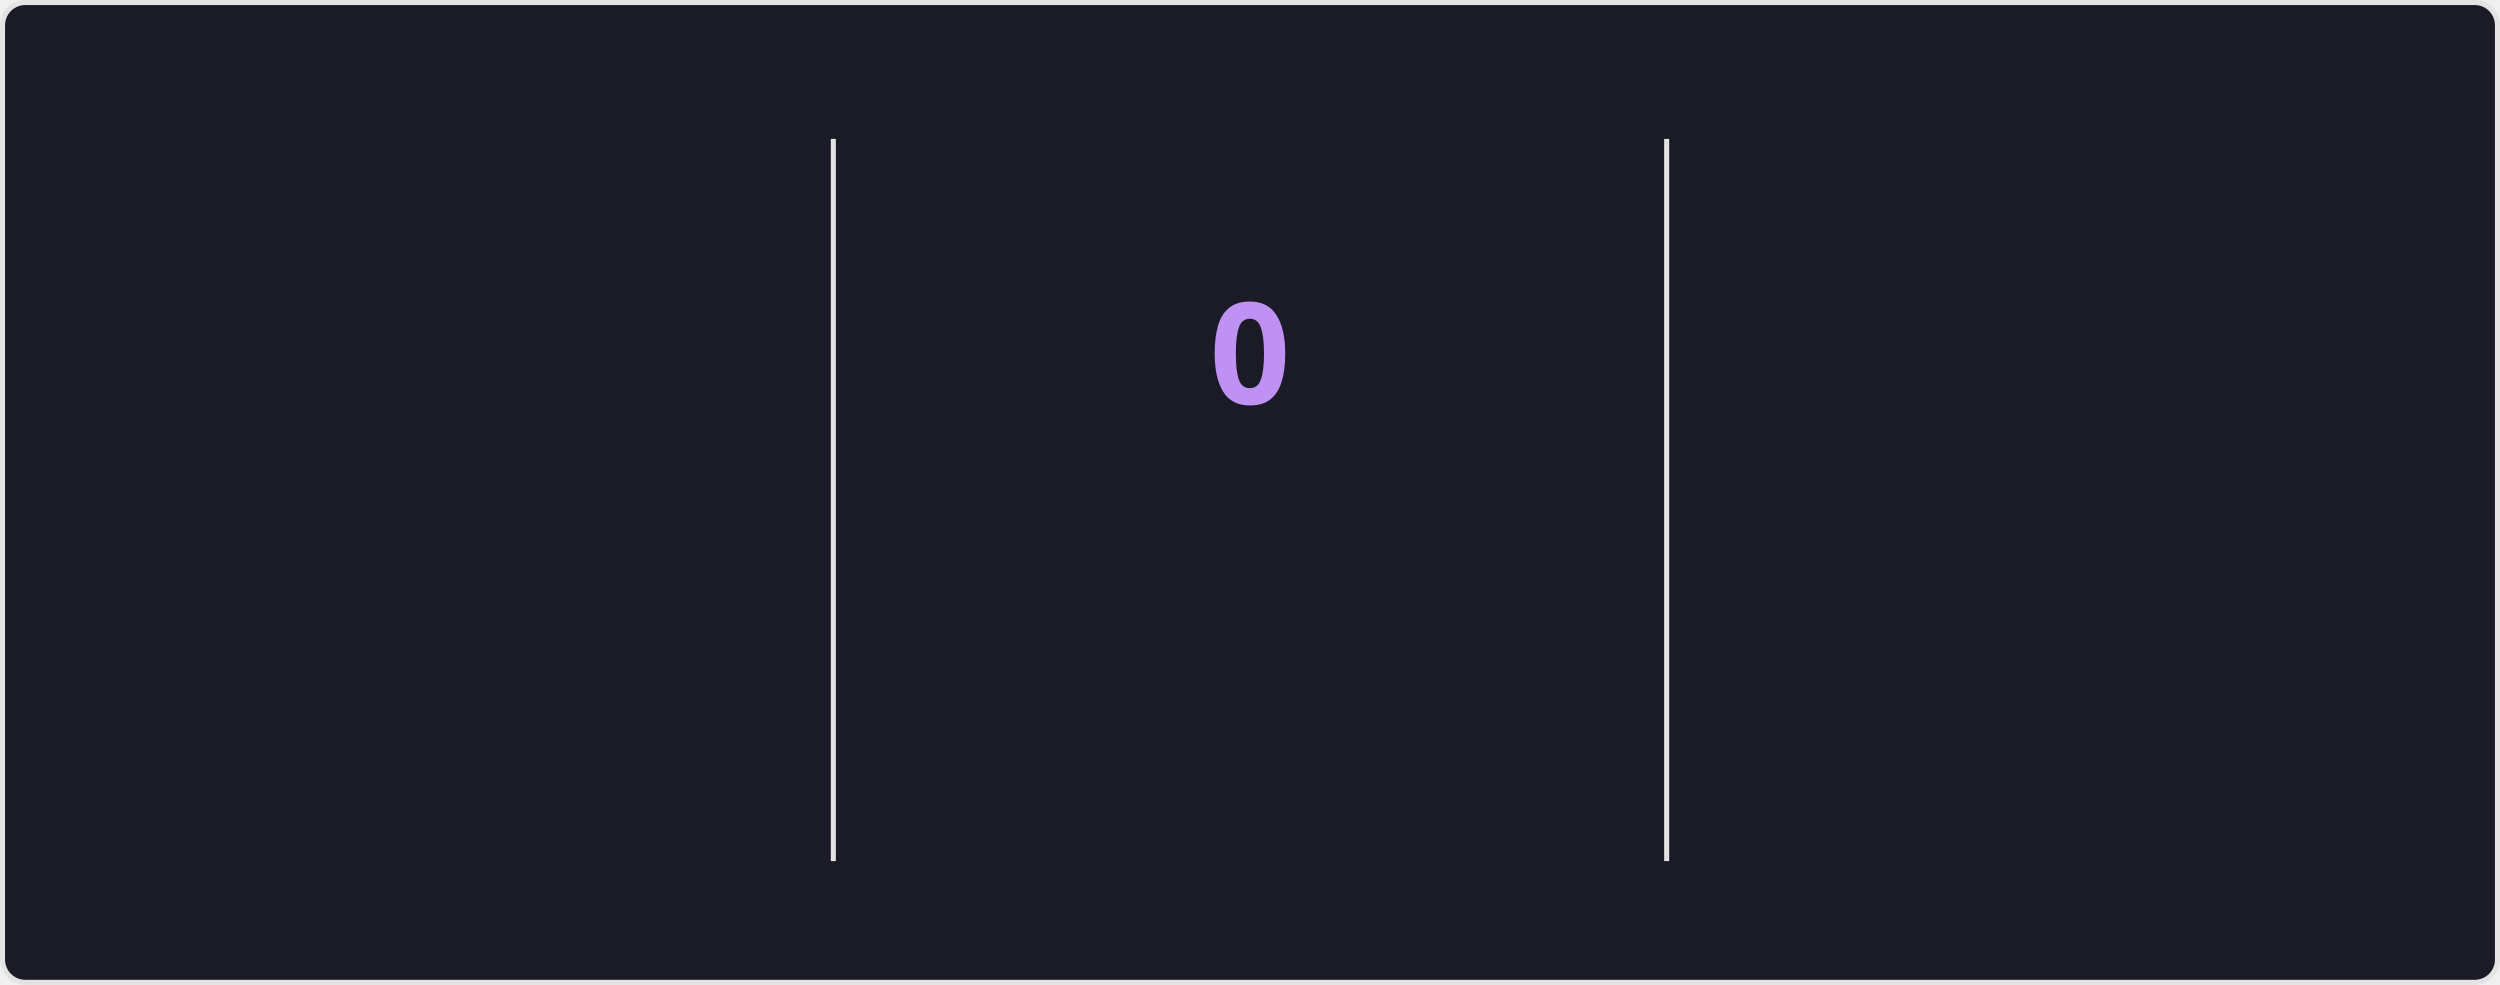
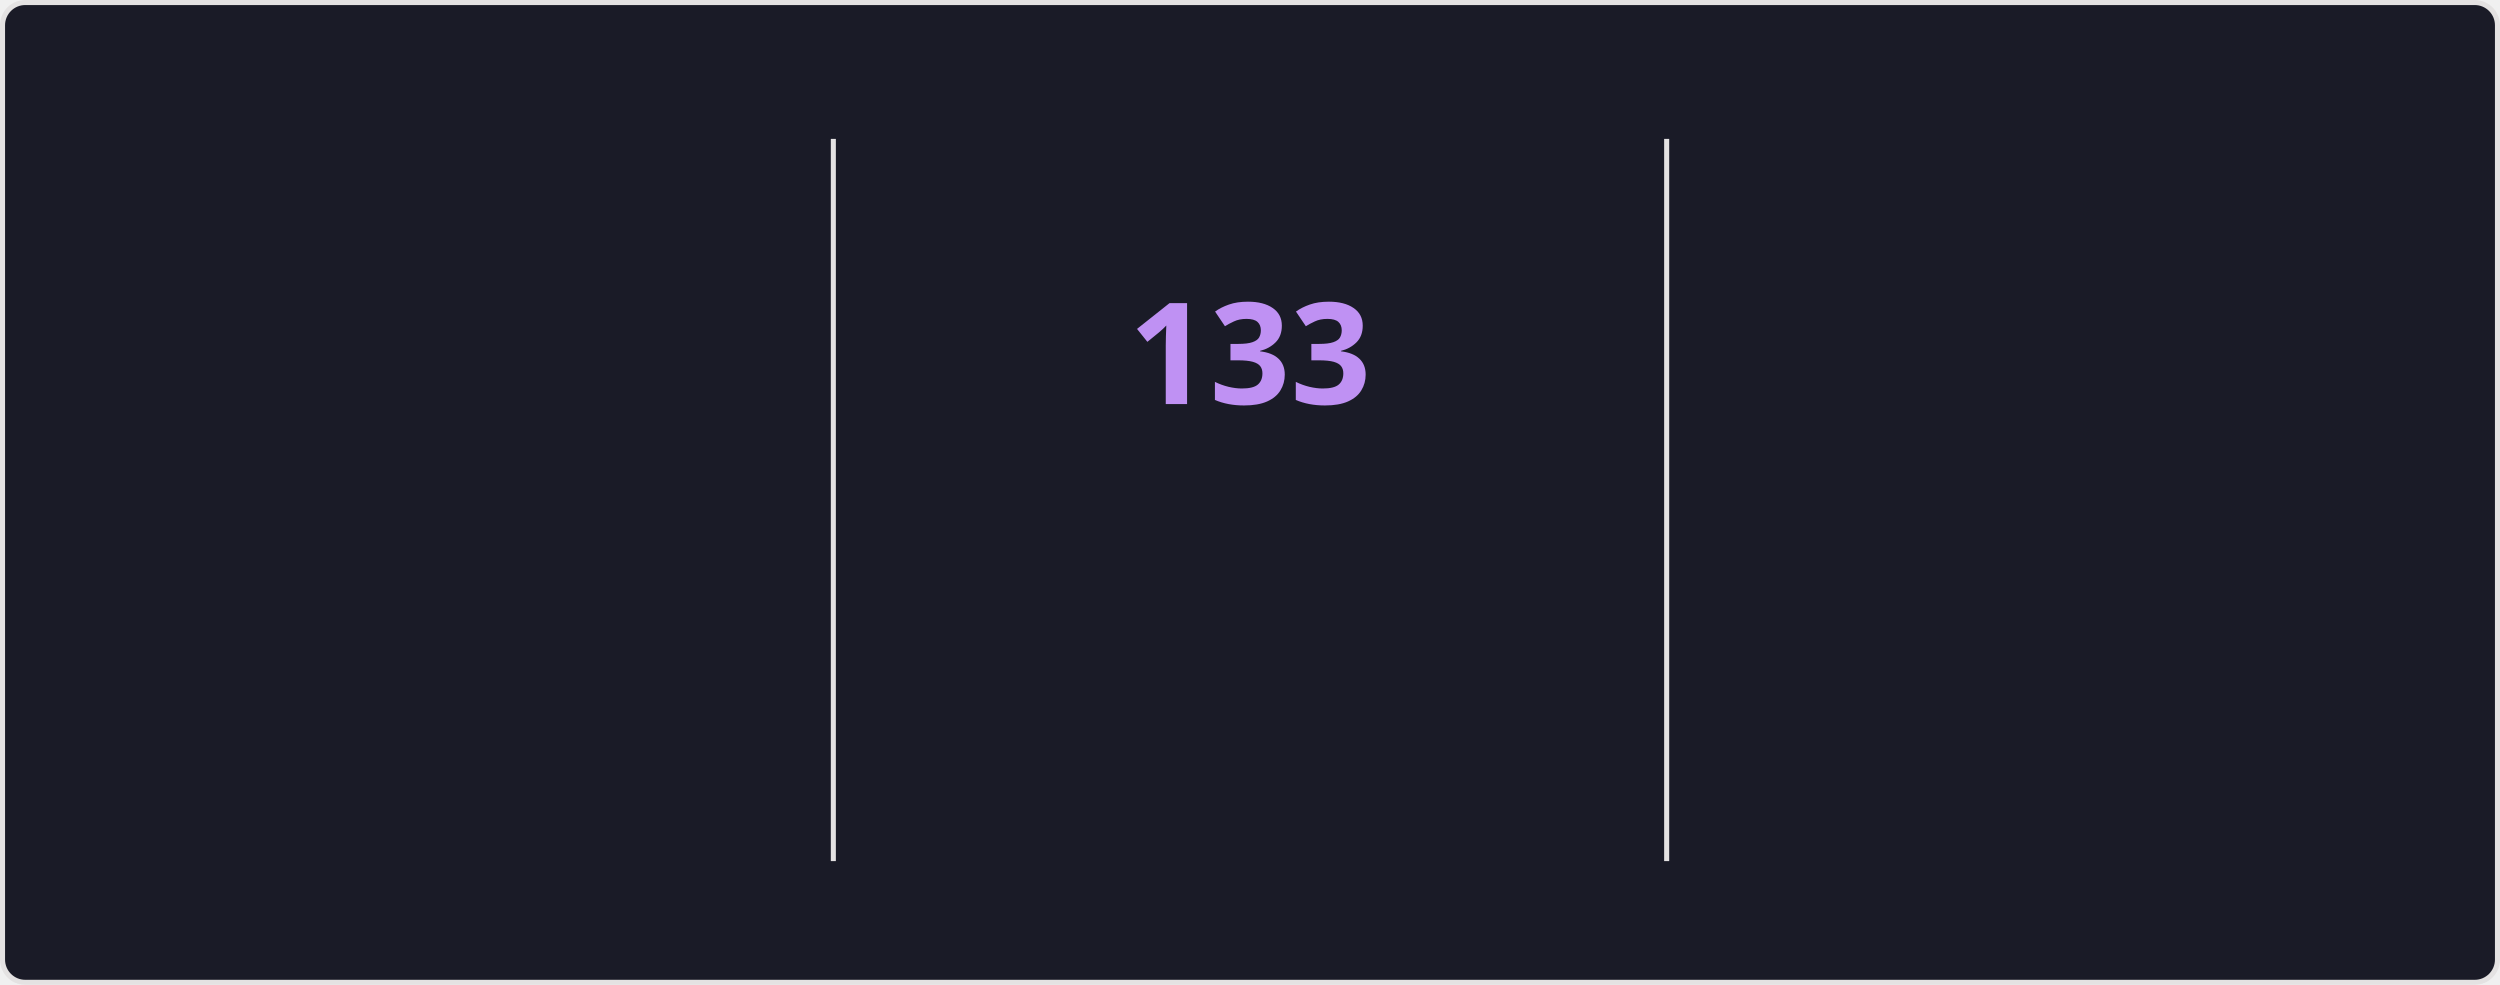
<svg xmlns="http://www.w3.org/2000/svg" style="isolation: isolate" viewBox="0 0 495 195" width="495px" height="195px" direction="ltr">
  <style>
    @keyframes currstreak {
      0% { font-size: 3px; opacity: 0.2; }
      80% { font-size: 34px; opacity: 1; }
      100% { font-size: 28px; opacity: 1; }
    }
    @keyframes fadein {
      0% { opacity: 0; }
      100% { opacity: 1; }
    }
    .big-number {
      font-family: "Segoe UI", Ubuntu, sans-serif;
      font-weight: 700;
      font-size: 28px;
      fill: #70a5fd;
    }
    .label {
      font-family: "Segoe UI", Ubuntu, sans-serif;
      font-weight: 400;
      font-size: 14px;
      fill: #70a5fd;
    }
    .range-text {
      font-family: "Segoe UI", Ubuntu, sans-serif;
      font-weight: 400;
      font-size: 12px;
      fill: #38bdae;
    }
    .current-streak-num {
      font-family: "Segoe UI", Ubuntu, sans-serif;
      font-weight: 700;
      font-size: 28px;
      fill: #bf91f3;
    }</style>
  <defs>
    <clipPath id="outer_rectangle">
      <rect width="495" height="195" rx="4.5" />
    </clipPath>
    <mask id="mask_out_ring_behind_fire">
      <rect width="495" height="195" fill="white" />
      <ellipse id="mask-ellipse" cx="247.5" cy="32" rx="13" ry="18" fill="black" />
    </mask>
  </defs>
  <g clip-path="url(#outer_rectangle)">
    <g style="isolation: isolate">
      <rect fill="#1a1b27" rx="4.5" x="0.5" y="0.5" width="494" height="194" stroke="#e4e2e2" />
    </g>
    <g style="isolation: isolate">
      <line x1="165" y1="28" x2="165" y2="170" vector-effect="non-scaling-stroke" stroke-width="1" stroke="#e4e2e2" stroke-linejoin="miter" stroke-linecap="square" stroke-miterlimit="3" />
      <line x1="330" y1="28" x2="330" y2="170" vector-effect="non-scaling-stroke" stroke-width="1" stroke="#e4e2e2" stroke-linejoin="miter" stroke-linecap="square" stroke-miterlimit="3" />
    </g>
    <g style="isolation: isolate">
      <g transform="translate(82.5, 48)">
        <text x="0" y="32" stroke-width="0" text-anchor="middle" class="big-number" style="opacity: 0; animation: fadein 0.5s linear forwards 0.6s">
            7.3K
          </text>
      </g>
      <g transform="translate(82.5, 84)">
        <text x="0" y="32" stroke-width="0" text-anchor="middle" class="label" style="opacity: 0; animation: fadein 0.5s linear forwards 0.7s">
            Total Contributions
          </text>
      </g>
      <g transform="translate(82.5, 114)">
        <text x="0" y="32" stroke-width="0" text-anchor="middle" class="range-text" style="opacity: 0; animation: fadein 0.5s linear forwards 0.8s">
            Nov 16 - Present
          </text>
      </g>
    </g>
    <g style="isolation: isolate">
      <g mask="url(#mask_out_ring_behind_fire)">
        <circle cx="247.5" cy="71" r="40" fill="none" stroke="#70a5fd" stroke-width="5" style="opacity: 0; animation: fadein 0.5s linear forwards 0.4s" />
      </g>
      <g transform="translate(247.5, 19.5)" stroke-opacity="0" style="opacity: 0; animation: fadein 0.5s linear forwards 0.6s">
        <path d="M -12 -0.5 L 15 -0.5 L 15 23.5 L -12 23.5 L -12 -0.5 Z" fill="none" />
        <path d="M 1.5 0.67 C 1.5 0.67 2.24 3.32 2.24 5.47 C 2.24 7.53 0.89 9.2 -1.17 9.2 C -3.23 9.2 -4.79 7.53 -4.79 5.47 L -4.76 5.11 C -6.78 7.51 -8 10.62 -8 13.99 C -8 18.41 -4.42 22 0 22 C 4.42 22 8 18.41 8 13.99 C 8 8.6 5.41 3.79 1.5 0.67 Z M -0.29 19 C -2.07 19 -3.51 17.6 -3.51 15.86 C -3.51 14.24 -2.46 13.1 -0.7 12.74 C 1.07 12.38 2.9 11.53 3.92 10.16 C 4.31 11.45 4.51 12.81 4.51 14.2 C 4.51 16.85 2.36 19 -0.29 19 Z" fill="#70a5fd" stroke-opacity="0" />
      </g>
      <g transform="translate(247.5, 48)">
        <text x="0" y="32" stroke-width="0" text-anchor="middle" class="current-streak-num" style="animation: currstreak 0.6s linear forwards">
-             0
+             133
          </text>
      </g>
      <g transform="translate(247.5, 108)">
        <text x="0" y="32" stroke-width="0" text-anchor="middle" class="label" style="opacity: 0; animation: fadein 0.5s linear forwards 0.9s">
            Current Streak
          </text>
      </g>
      <g transform="translate(247.5, 145)">
        <text x="0" y="21" stroke-width="0" text-anchor="middle" class="range-text" style="opacity: 0; animation: fadein 0.5s linear forwards 0.9s">
-             0 days
+             Jul 12 - Nov 21
          </text>
      </g>
    </g>
    <g style="isolation: isolate">
      <g transform="translate(412.5, 48)">
        <text x="0" y="32" stroke-width="0" text-anchor="middle" class="big-number" style="opacity: 0; animation: fadein 0.5s linear forwards 1.2s">
-             132
+             133
          </text>
      </g>
      <g transform="translate(412.5, 84)">
        <text x="0" y="32" stroke-width="0" text-anchor="middle" class="label" style="opacity: 0; animation: fadein 0.5s linear forwards 1.3s">
            Longest Streak
          </text>
      </g>
      <g transform="translate(412.5, 114)">
        <text x="0" y="32" stroke-width="0" text-anchor="middle" class="range-text" style="opacity: 0; animation: fadein 0.5s linear forwards 1.4s">
-             Jul 12 - Nov 20
+             Jul 12 - Nov 21
          </text>
      </g>
    </g>
  </g>
</svg>
